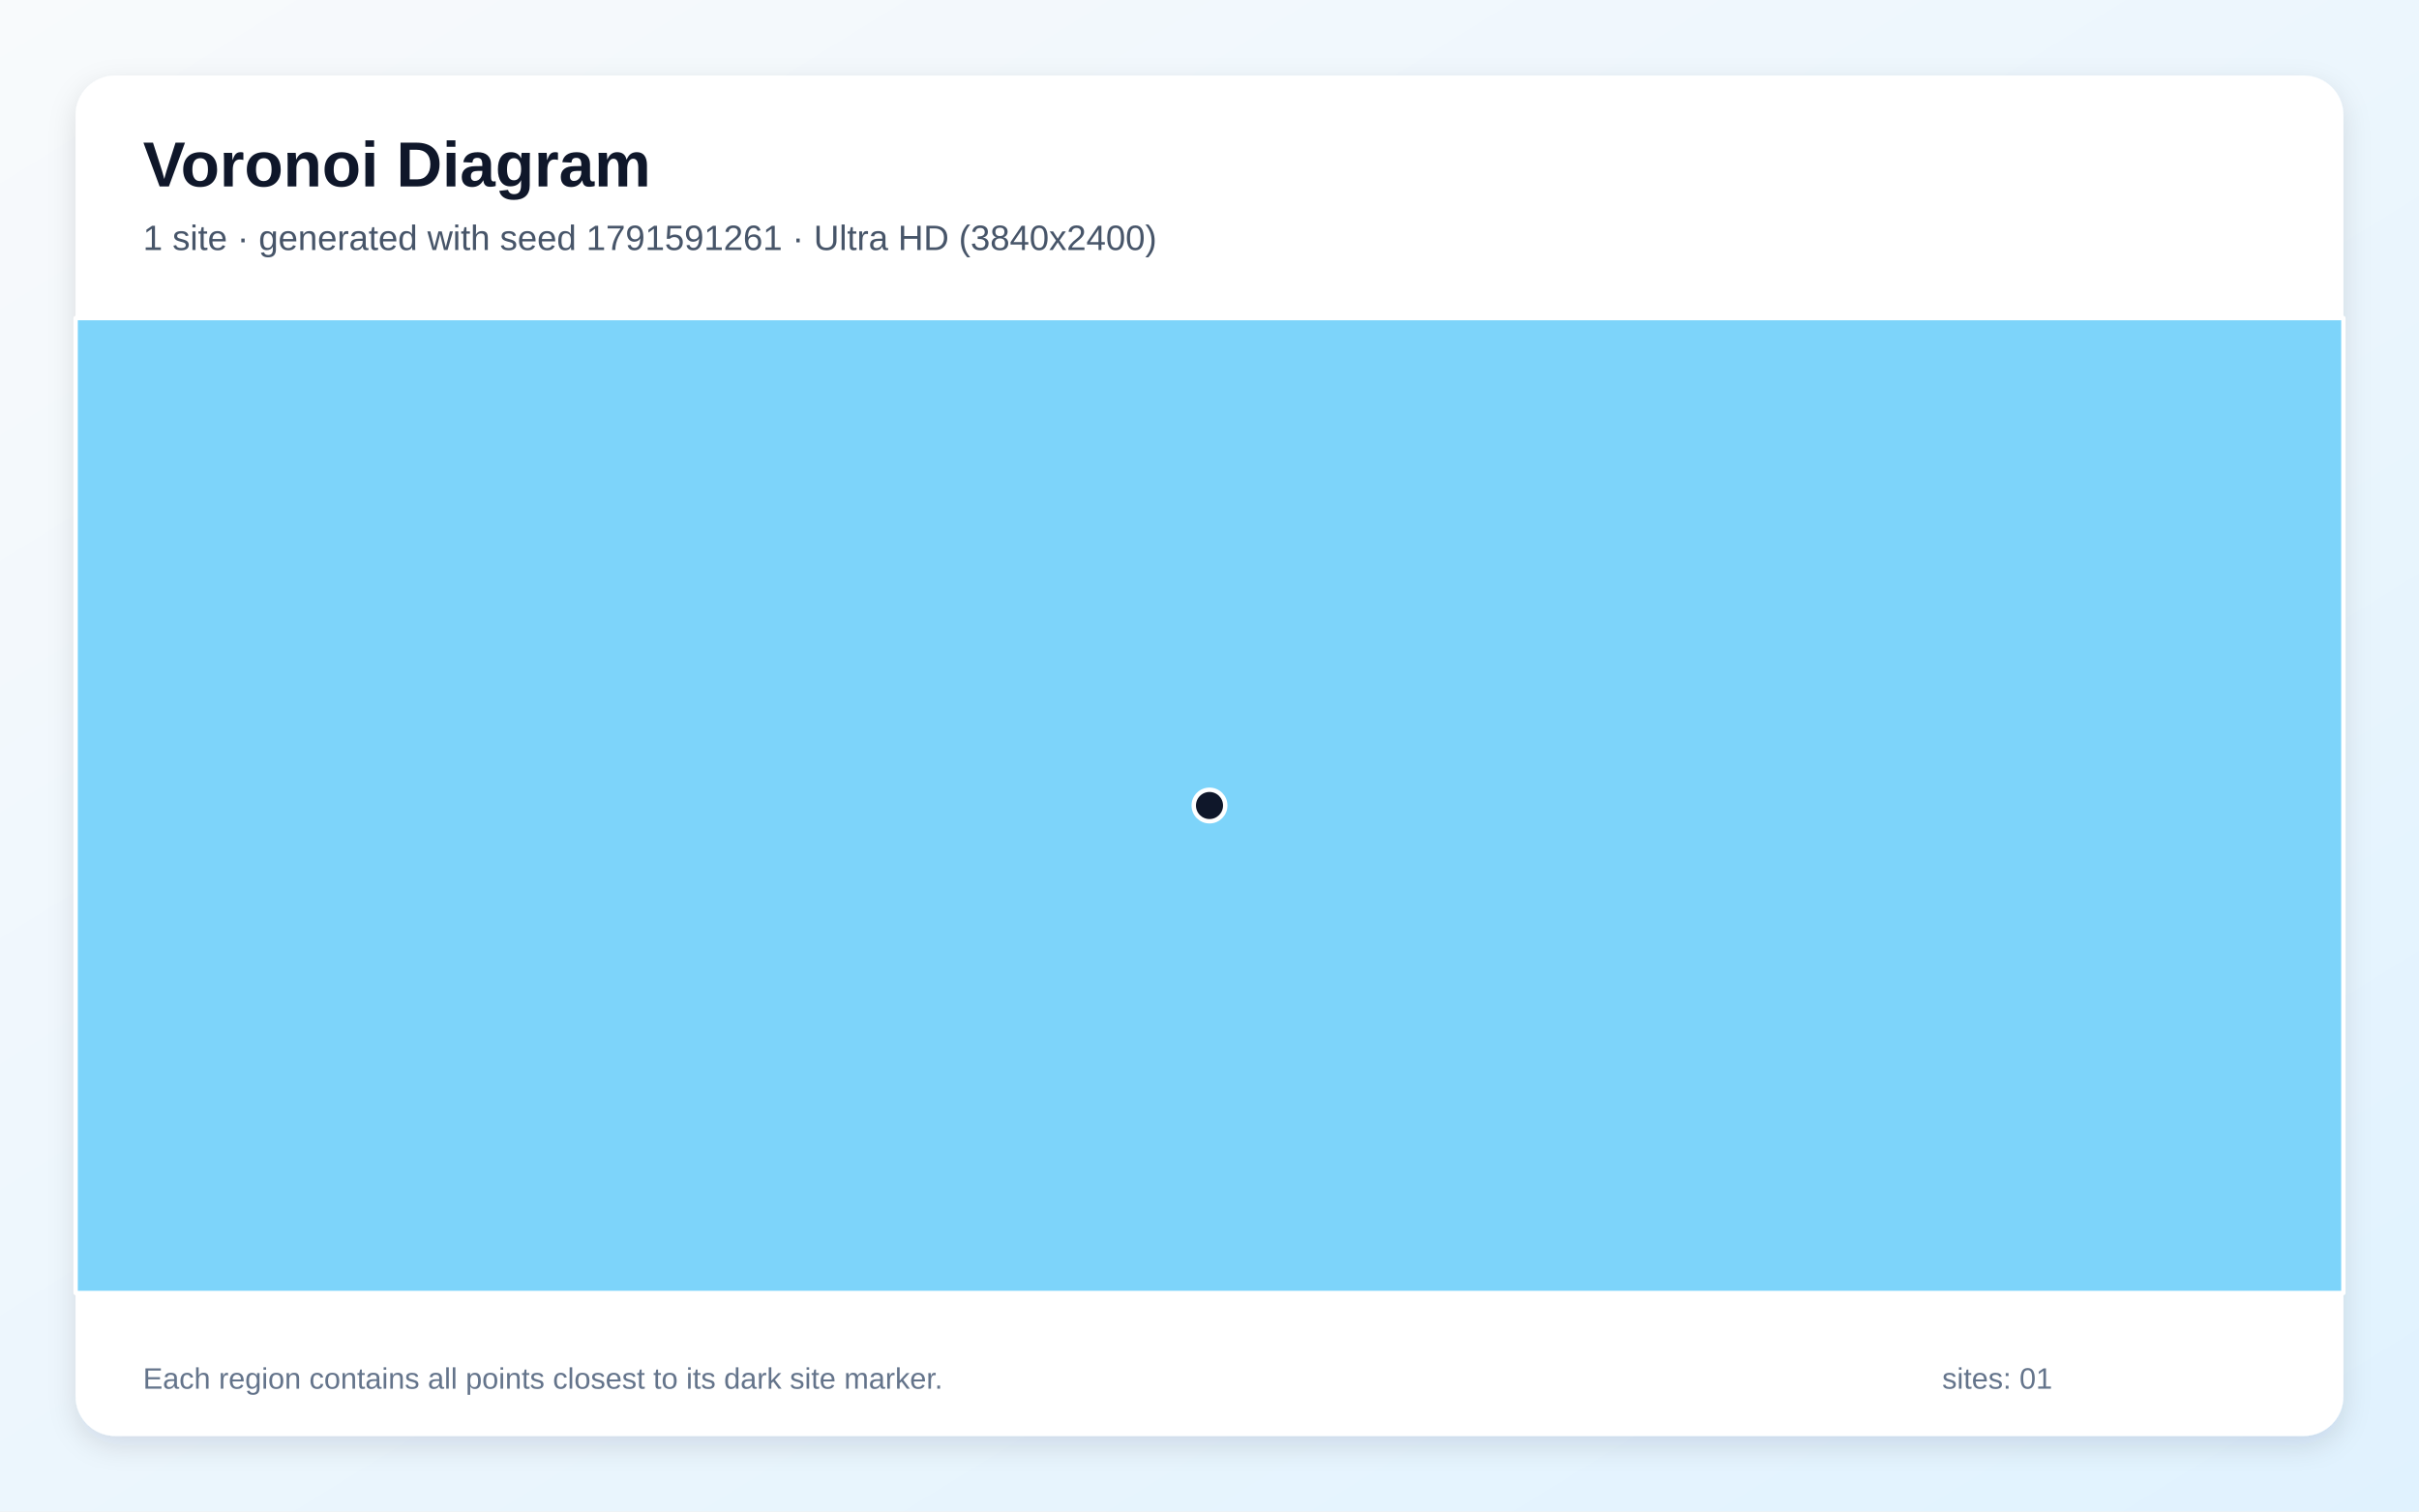
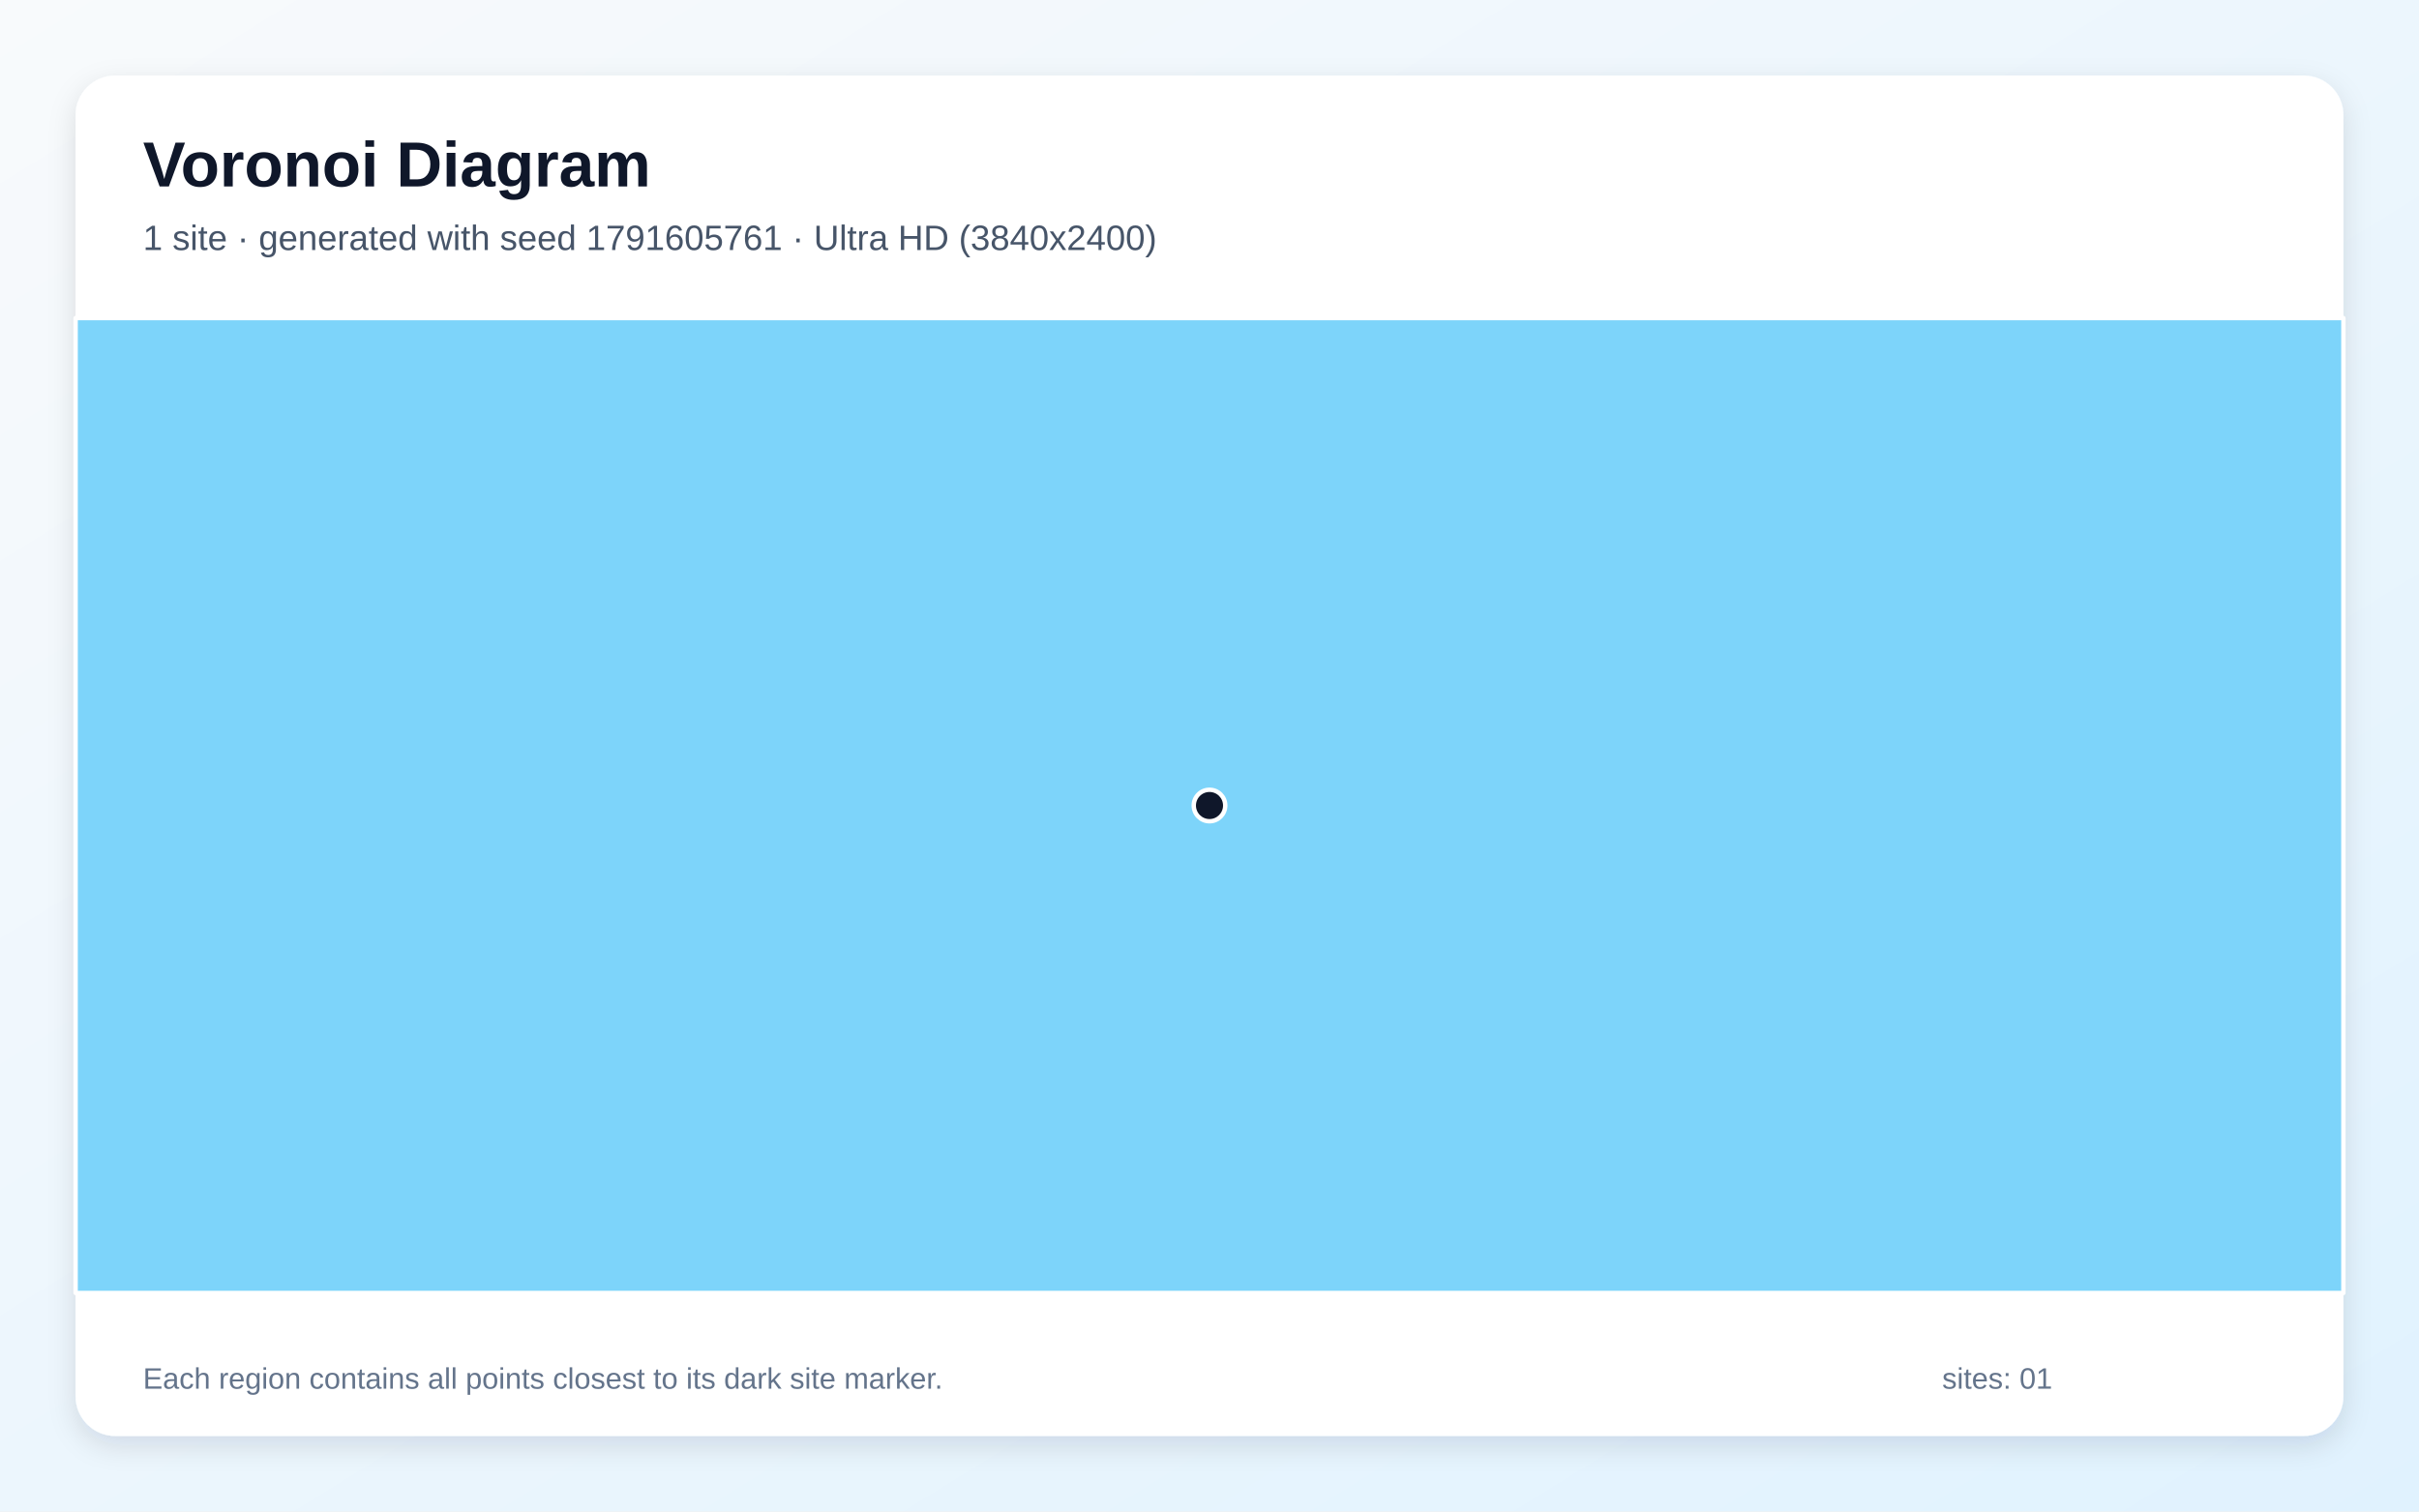
<svg xmlns="http://www.w3.org/2000/svg" width="3840" height="2400" viewBox="0 0 3840 2400" role="img" aria-labelledby="title description">
  <defs>
    <linearGradient id="background" x1="0" y1="0" x2="1" y2="1">
      <stop stop-color="#F8FAFC" />
      <stop offset="1" stop-color="#E0F2FE" />
    </linearGradient>
    <filter id="shadow" x="-5%" y="-5%" width="110%" height="110%">
      <feDropShadow dx="0" dy="15" stdDeviation="22" flood-color="#0F172A" flood-opacity=".12" />
    </filter>
  </defs>
  <rect width="3840" height="2400" fill="url(#background)" />
  <rect x="120" y="120" width="3600" height="2160" rx="63" fill="#FFFFFF" filter="url(#shadow)" />
  <g font-family="Arial, sans-serif">
    <text x="227" y="296" font-size="101" font-weight="700" fill="#0F172A">Voronoi Diagram</text>
-     <text x="227" y="397" font-size="56" fill="#475569">1 site · generated with seed 1791591261 · Ultra HD (3840x2400)</text>
+     <text x="227" y="397" font-size="56" fill="#475569">1 site · generated with seed 1791605761 · Ultra HD (3840x2400)</text>
  </g>
  <g stroke="#FFFFFF" stroke-width="7" stroke-linejoin="round">
    <polygon points="120.0,505.0 3720.0,505.0 3720.0,2053.0 120.0,2053.0" fill="#38BDF8" fill-opacity="0.65" />
  </g>
  <g>
    <circle cx="1920.0" cy="1279.0" r="25" fill="#0F172A" stroke="#FFFFFF" stroke-width="7" />
  </g>
  <g font-family="Arial, sans-serif" font-size="47" fill="#64748B">
    <text x="227" y="2205">Each region contains all points closest to its dark site marker.</text>
    <text x="3083" y="2205">sites: 01</text>
  </g>
</svg>
